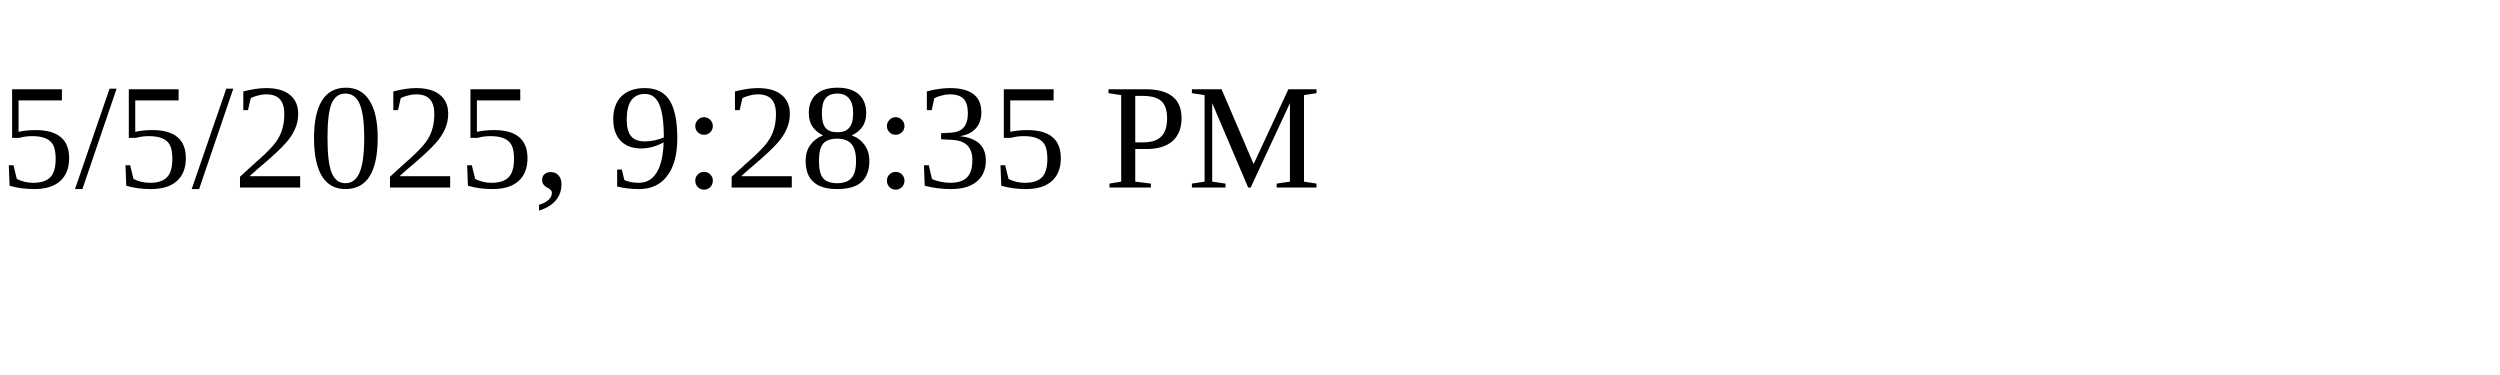
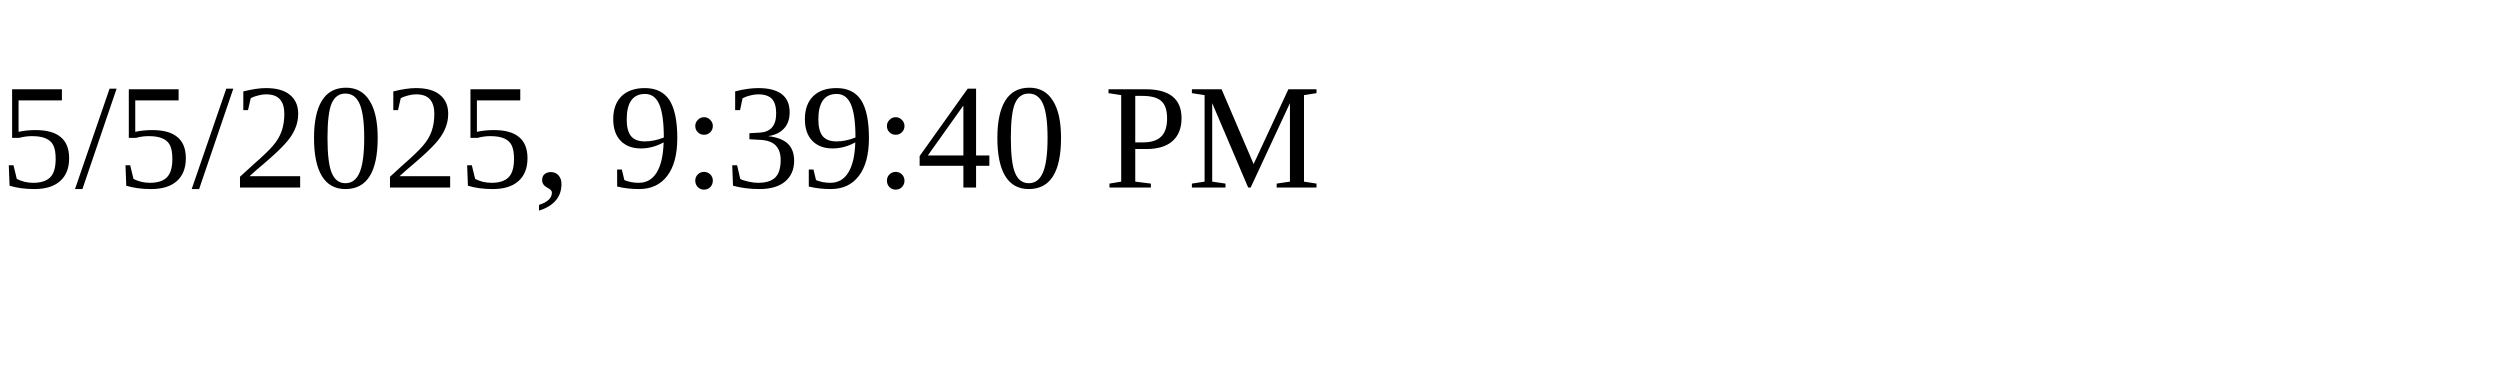
<svg xmlns="http://www.w3.org/2000/svg" height="30" width="200">
-   <text x="0" y="15">5/5/2025, 9:28:35 PM</text>
+   <text x="0" y="15">5/5/2025, 9:39:40 PM</text>
</svg>
